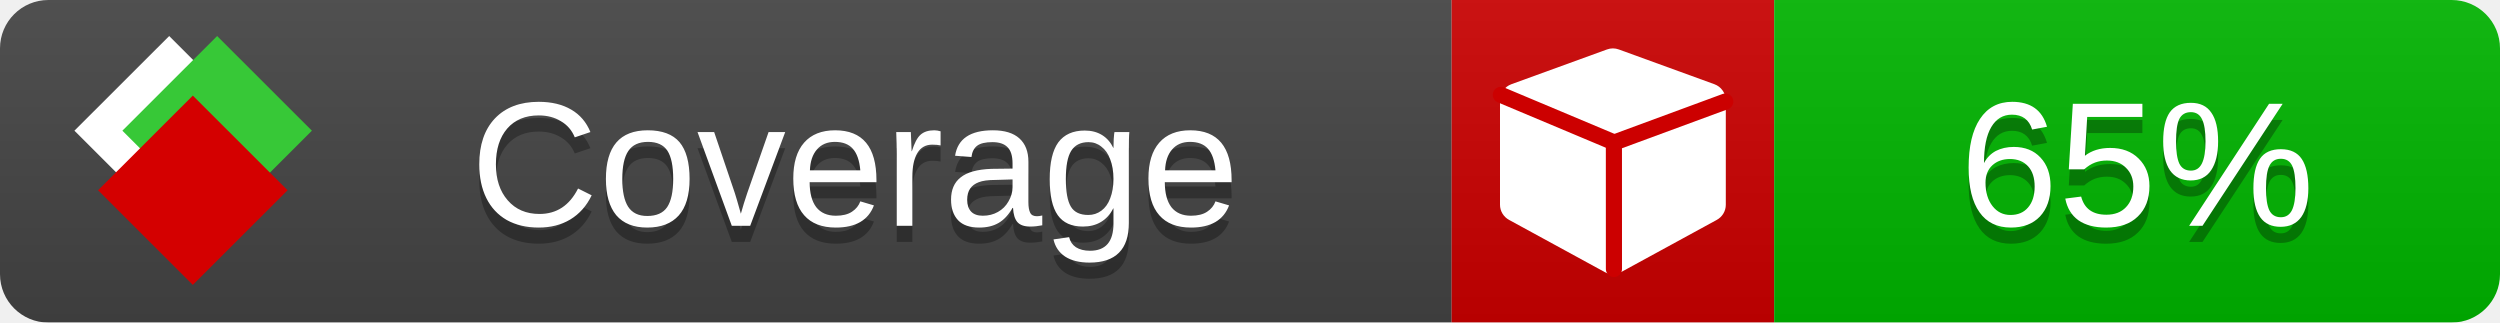
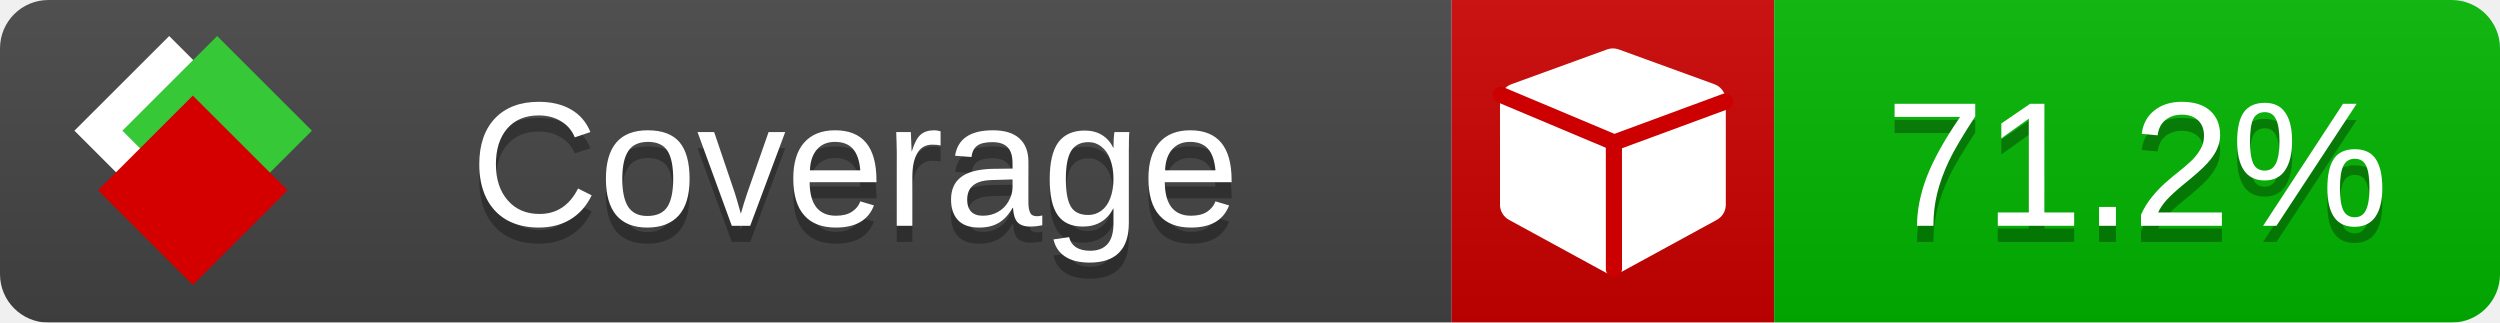
<svg xmlns="http://www.w3.org/2000/svg" xmlns:xlink="http://www.w3.org/1999/xlink" width="155" height="20">
  <style type="text/css">
          
            @keyframes fade1 {
                0% { visibility: visible; opacity: 1; }
               23% { visibility: visible; opacity: 1; }
               25% { visibility: hidden; opacity: 0; }
               48% { visibility: hidden; opacity: 0; }
               50% { visibility: hidden; opacity: 0; }
               73% { visibility: hidden; opacity: 0; }
               75% { visibility: hidden; opacity: 0; }
               98% { visibility: hidden; opacity: 0; }
              100% { visibility: visible; opacity: 1; }
            }
            @keyframes fade2 {
                0% { visibility: hidden; opacity: 0; }
               23% { visibility: hidden; opacity: 0; }
               25% { visibility: visible; opacity: 1; }
               48% { visibility: visible; opacity: 1; }
               50% { visibility: hidden; opacity: 0; }
               73% { visibility: hidden; opacity: 0; }
               75% { visibility: hidden; opacity: 0; }
               98% { visibility: hidden; opacity: 0; }
              100% { visibility: hidden; opacity: 0; }
            }
            @keyframes fade3 {
                0% { visibility: hidden; opacity: 0; }
               23% { visibility: hidden; opacity: 0; }
               25% { visibility: hidden; opacity: 0; }
               48% { visibility: hidden; opacity: 0; }
               50% { visibility: visible; opacity: 1; }
               73% { visibility: visible; opacity: 1; }
               75% { visibility: hidden; opacity: 0; }
               98% { visibility: hidden; opacity: 0; }
              100% { visibility: hidden; opacity: 0; }
            }
            @keyframes fade4 {
                0% { visibility: hidden; opacity: 0; }
               23% { visibility: hidden; opacity: 0; }
               25% { visibility: hidden; opacity: 0; }
               48% { visibility: hidden; opacity: 0; }
               50% { visibility: hidden; opacity: 0; }
               73% { visibility: hidden; opacity: 0; }
               75% { visibility: visible; opacity: 1; }
               98% { visibility: visible; opacity: 1; }
              100% { visibility: hidden; opacity: 0; }
            }
            .linecoverage {
                animation-duration: 15s;
                animation-name: fade1;
                animation-iteration-count: infinite;
            }
            .branchcoverage {
                animation-duration: 15s;
                animation-name: fade2;
                animation-iteration-count: infinite;
            }
            .methodcoverage {
                animation-duration: 15s;
                animation-name: fade3;
                animation-iteration-count: infinite;
            }
            .fullmethodcoverage {
                animation-duration: 15s;
                animation-name: fade4;
                animation-iteration-count: infinite;
            }
          
    </style>
  <defs>
    <linearGradient id="gradient" x2="0" y2="100%">
      <stop offset="0" stop-color="#bbb" stop-opacity=".1" />
      <stop offset="1" stop-opacity=".1" />
    </linearGradient>
    <linearGradient id="c">
      <stop offset="0" stop-color="#d40000" />
      <stop offset="1" stop-color="#ff2a2a" />
    </linearGradient>
    <linearGradient id="a">
      <stop offset="0" stop-color="#e0e0de" />
      <stop offset="1" stop-color="#fff" />
    </linearGradient>
    <linearGradient id="b">
      <stop offset="0" stop-color="#37c837" />
      <stop offset="1" stop-color="#217821" />
    </linearGradient>
    <linearGradient xlink:href="#a" id="e" x1="106.44" x2="69.96" y1="-11.96" y2="-46.84" gradientTransform="matrix(-.8426 -.00045 -.00045 -.8426 -94.27 -75.82)" gradientUnits="userSpaceOnUse" />
    <linearGradient xlink:href="#b" id="f" x1="56.19" x2="77.97" y1="-23.45" y2="10.62" gradientTransform="matrix(.8426 .00045 .00045 .8426 94.27 75.82)" gradientUnits="userSpaceOnUse" />
    <linearGradient xlink:href="#c" id="g" x1="79.98" x2="132.9" y1="10.79" y2="10.79" gradientTransform="matrix(.8426 .00045 .00045 .8426 94.27 75.82)" gradientUnits="userSpaceOnUse" />
    <mask id="mask">
      <rect width="155" height="20" rx="3" fill="#fff" />
    </mask>
    <g id="icon" transform="matrix(.04486 0 0 .04481 -.48 -.63)">
      <rect width="52.92" height="52.92" x="-109.72" y="-27.13" fill="url(#e)" transform="rotate(-135)" />
      <rect width="52.92" height="52.92" x="70.19" y="-39.18" fill="url(#f)" transform="rotate(45)" />
      <rect width="52.92" height="52.92" x="80.05" y="-15.74" fill="url(#g)" transform="rotate(45)" />
    </g>
  </defs>
  <g mask="url(#mask)">
    <rect x="0" y="0" width="90" height="20" fill="#444" />
    <rect x="90" y="0" width="20" height="20" fill="#c00" />
    <rect x="110" y="0" width="45" height="20" fill="#00B600" />
    <rect x="0" y="0" width="155" height="20" fill="url(#gradient)" />
  </g>
  <g>
    <path class="" fill="#fff" d="m 107,6.231 v 6.462 c 0,0.196 -0.051,0.379 -0.151,0.547 -0.101,0.168 -0.238,0.3 -0.412,0.395 l -5.923,3.231 c -0.157,0.09 -0.328,0.135 -0.513,0.135 -0.185,0 -0.356,-0.045 -0.513,-0.135 l -5.923,-3.231 C 93.39,13.539 93.252,13.407 93.151,13.239 93.05,13.071 93,12.889 93,12.692 v -6.462 c 0,-0.224 0.065,-0.429 0.194,-0.614 0.129,-0.185 0.3,-0.317 0.513,-0.395 l 5.923,-2.154 c 0.123,-0.045 0.247,-0.067 0.37,-0.067 0.123,0 0.247,0.022 0.37,0.067 l 5.923,2.154 c 0.213,0.079 0.384,0.21 0.513,0.395 0.129,0.185 0.194,0.39 0.194,0.614 z" />
    <path class="" style="fill:none;stroke:#cc0000;stroke-width:1;stroke-linecap:round;stroke-dasharray:none;stroke-opacity:1" d="m 100.064,16.677 -0.002,-7.833 6.906,-2.547" />
    <path class="" style="fill:none;stroke:#cc0000;stroke-width:1;stroke-linecap:round;stroke-dasharray:none;stroke-opacity:1" d="M 99.914,8.765 93.052,5.882" />
  </g>
  <g fill="#fff" text-anchor="middle" font-family="Verdana,Arial,Geneva,sans-serif" font-size="11">
    <a xlink:href="https://github.com/danielpalme/ReportGenerator" target="_top">
      <use xlink:href="#icon" transform="translate(3,1) scale(3.5)" />
    </a>
    <text x="53" y="15" fill="#010101" fill-opacity=".3">Coverage</text>
    <text x="53" y="14" fill="#fff">Coverage</text>
-     <text class="" x="132.5" y="15" fill="#010101" fill-opacity=".3">65%</text>
-     <text class="" x="132.5" y="14">65%</text>
+     <text class="" x="132.5" y="15" fill="#010101" fill-opacity=".3">71.2%</text>
+     <text class="" x="132.5" y="14">71.2%</text>
  </g>
  <g>
    <rect class="" x="90" y="0" width="65" height="20" fill-opacity="0" />
  </g>
</svg>
